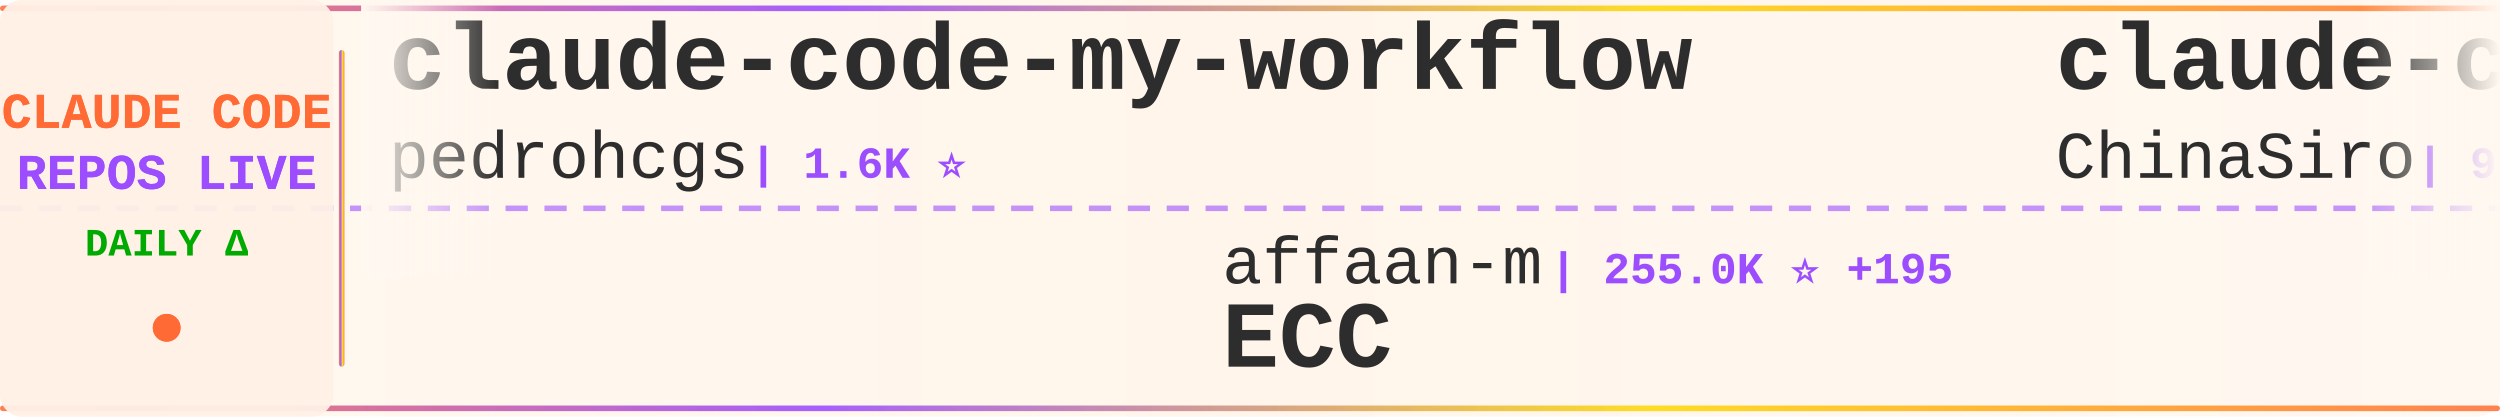
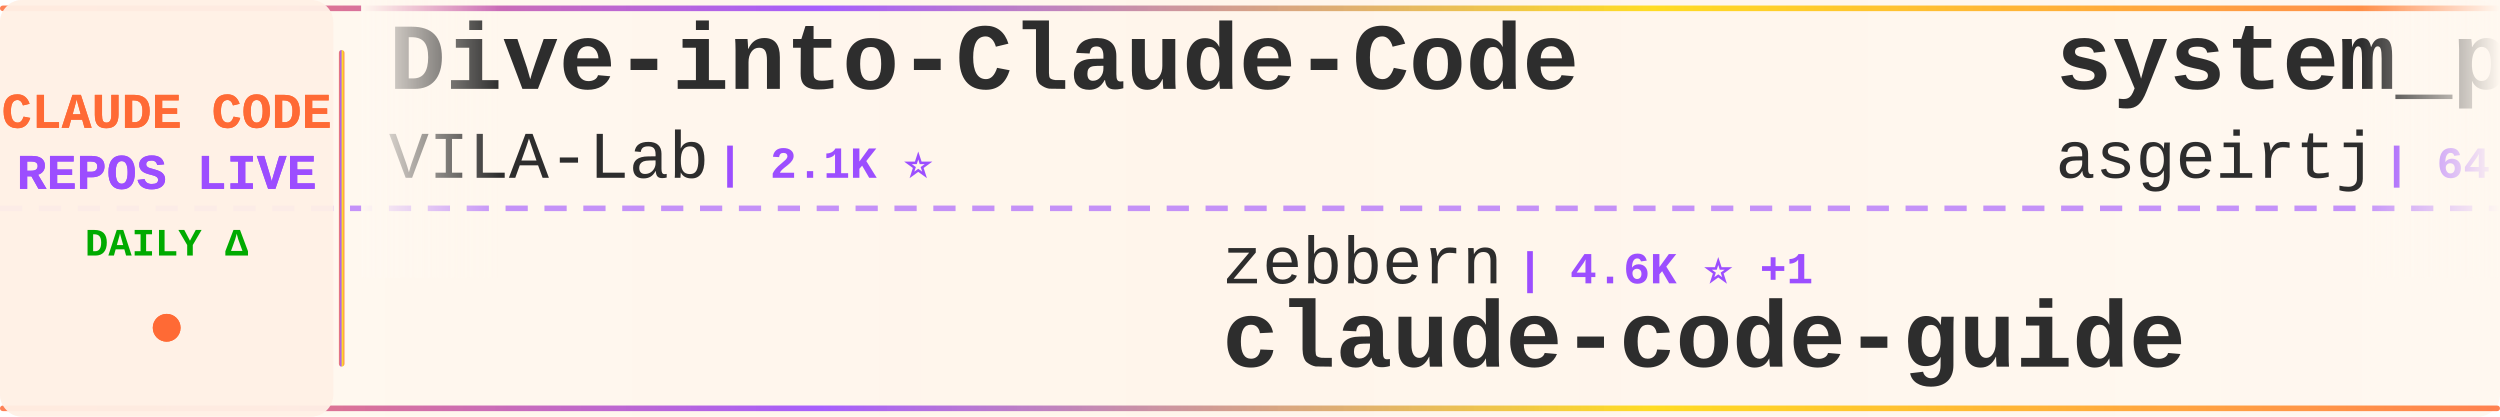
<svg xmlns="http://www.w3.org/2000/svg" width="900" height="150">
  <defs>
    <linearGradient id="tickerBg" x1="0%" y1="0%" x2="100%" y2="0%">
      <stop offset="0%" style="stop-color:#fff8f0;stop-opacity:0.98" />
      <stop offset="50%" style="stop-color:#fff5eb;stop-opacity:1" />
      <stop offset="100%" style="stop-color:#fff8f0;stop-opacity:0.98" />
    </linearGradient>
    <linearGradient id="borderGrad" x1="0%" y1="0%" x2="100%" y2="0%">
      <stop offset="0%" style="stop-color:#FF6B35;stop-opacity:0.85">
        <animate attributeName="stop-opacity" values="0.85;1;0.85" dur="2s" repeatCount="indefinite" />
      </stop>
      <stop offset="33%" style="stop-color:#9C4EFF;stop-opacity:0.9">
        <animate attributeName="stop-opacity" values="0.9;1;0.9" dur="2.2s" repeatCount="indefinite" />
      </stop>
      <stop offset="66%" style="stop-color:#FFD700;stop-opacity:0.85">
        <animate attributeName="stop-opacity" values="0.85;1;0.85" dur="1.8s" repeatCount="indefinite" />
      </stop>
      <stop offset="100%" style="stop-color:#FF6B35;stop-opacity:0.85">
        <animate attributeName="stop-opacity" values="0.85;1;0.85" dur="2s" repeatCount="indefinite" />
      </stop>
    </linearGradient>
    <filter id="textGlow">
      <feGaussianBlur stdDeviation="0.15" result="coloredBlur" />
      <feMerge>
        <feMergeNode in="coloredBlur" />
        <feMergeNode in="SourceGraphic" />
      </feMerge>
    </filter>
    <filter id="metricGlow">
      <feGaussianBlur stdDeviation="0.2" result="coloredBlur" />
      <feMerge>
        <feMergeNode in="coloredBlur" />
        <feMergeNode in="SourceGraphic" />
      </feMerge>
    </filter>
    <linearGradient id="leftFade" x1="0%" y1="0%" x2="100%" y2="0%">
      <stop offset="0%" style="stop-color:#fff8f0;stop-opacity:1" />
      <stop offset="100%" style="stop-color:#fff8f0;stop-opacity:0" />
    </linearGradient>
    <linearGradient id="rightFade" x1="0%" y1="0%" x2="100%" y2="0%">
      <stop offset="0%" style="stop-color:#fff8f0;stop-opacity:0" />
      <stop offset="100%" style="stop-color:#fff8f0;stop-opacity:1" />
    </linearGradient>
  </defs>
  <rect width="900" height="150" fill="url(#tickerBg)" rx="8" />
  <rect x="0" y="2" width="900" height="2" fill="url(#borderGrad)" rx="1" />
  <rect x="0" y="146" width="900" height="2" fill="url(#borderGrad)" rx="1" />
  <line x1="0" y1="75" x2="900" y2="75" stroke="#9C4EFF" stroke-width="2" stroke-dasharray="8 6" opacity="0.6" />
  <rect x="0" y="0" width="120" height="150" fill="#fff0e6" opacity="0.95" rx="8" />
  <text x="60" y="46" font-family="'Courier New', monospace" font-size="18" font-weight="bold" fill="#FF6B35" text-anchor="middle" filter="url(#textGlow)">
    CLAUDE CODE
  </text>
  <text x="60" y="68" font-family="'Courier New', monospace" font-size="18" font-weight="bold" fill="#9C4EFF" text-anchor="middle" filter="url(#textGlow)">
    REPOS LIVE
  </text>
  <text x="60" y="92" font-family="'Courier New', monospace" font-size="14" font-weight="bold" fill="#00aa00" text-anchor="middle">
    DAILY Δ
  </text>
  <circle cx="60" cy="118" r="5" fill="#FF6B35" filter="url(#metricGlow)">
    <animate attributeName="r" values="4;6;4" dur="1.5s" repeatCount="indefinite" />
    <animate attributeName="opacity" values="0.6;1;0.6" dur="1.5s" repeatCount="indefinite" />
  </circle>
  <rect x="122" y="18" width="2" height="114" fill="url(#borderGrad)" rx="1" />
  <clipPath id="tickerClip">
    <rect x="130" y="0" width="770" height="150" />
  </clipPath>
  <g clip-path="url(#tickerClip)">
    <g id="tickerItems">
      <animateTransform attributeName="transform" attributeType="XML" type="translate" from="0 0" to="-3000 0" dur="54s" repeatCount="indefinite" />
      <g transform="translate(0, 0)">
-         <text x="140" y="32" font-family="'Courier New', monospace" font-size="34" font-weight="bold" fill="#2d2d2d">claude-code-my-workflow</text>
-         <text x="140" y="64" font-family="'Courier New', monospace" font-size="24" font-weight="normal" fill="#2d2d2d" opacity="1.0">pedrohcgs</text>
-         <text x="270" y="64" font-family="'Courier New', monospace" font-size="16" font-weight="bold" fill="#9C4EFF"> | 1.6K ⭐</text>
+         <text x="140" y="32" font-family="'Courier New', monospace" font-size="34" font-weight="bold" fill="#2d2d2d">Dive-into-Claude-Code</text>
+         <text x="140" y="64" font-family="'Courier New', monospace" font-size="24" font-weight="normal" fill="#2d2d2d" opacity="1.0">VILA-Lab</text>
+         <text x="258" y="64" font-family="'Courier New', monospace" font-size="16" font-weight="bold" fill="#9C4EFF"> | 2.1K ⭐</text>
      </g>
      <g transform="translate(300, 0)">
-         <text x="140" y="102" font-family="'Courier New', monospace" font-size="24" font-weight="normal" fill="#2d2d2d" opacity="1.0">affaan-m</text>
-         <text x="258" y="102" font-family="'Courier New', monospace" font-size="16" font-weight="bold" fill="#9C4EFF"> | 255.0K ⭐ +195</text>
-         <text x="140" y="132" font-family="'Courier New', monospace" font-size="34" font-weight="bold" fill="#2d2d2d">ECC</text>
+         <text x="140" y="102" font-family="'Courier New', monospace" font-size="24" font-weight="normal" fill="#2d2d2d" opacity="1.0">zebbern</text>
+         <text x="246" y="102" font-family="'Courier New', monospace" font-size="16" font-weight="bold" fill="#9C4EFF"> | 4.6K ⭐ +1</text>
+         <text x="140" y="132" font-family="'Courier New', monospace" font-size="34" font-weight="bold" fill="#2d2d2d">claude-code-guide</text>
      </g>
      <g transform="translate(600, 0)">
-         <text x="140" y="32" font-family="'Courier New', monospace" font-size="34" font-weight="bold" fill="#2d2d2d">claude-code-sourcemap</text>
-         <text x="140" y="64" font-family="'Courier New', monospace" font-size="24" font-weight="normal" fill="#2d2d2d" opacity="1.0">ChinaSiro</text>
-         <text x="270" y="64" font-family="'Courier New', monospace" font-size="16" font-weight="bold" fill="#9C4EFF"> | 9.7K ⭐ +1</text>
+         <text x="140" y="32" font-family="'Courier New', monospace" font-size="34" font-weight="bold" fill="#2d2d2d">system_prompts_leaks</text>
+         <text x="140" y="64" font-family="'Courier New', monospace" font-size="24" font-weight="normal" fill="#2d2d2d" opacity="1.0">asgeirtj</text>
+         <text x="258" y="64" font-family="'Courier New', monospace" font-size="16" font-weight="bold" fill="#9C4EFF"> | 64.6K ⭐ +13</text>
      </g>
      <g transform="translate(900, 0)">
+         <text x="140" y="102" font-family="'Courier New', monospace" font-size="24" font-weight="normal" fill="#2d2d2d" opacity="1.0">ChinaSiro</text>
+         <text x="270" y="102" font-family="'Courier New', monospace" font-size="16" font-weight="bold" fill="#9C4EFF"> | 9.7K ⭐</text>
+         <text x="140" y="132" font-family="'Courier New', monospace" font-size="34" font-weight="bold" fill="#2d2d2d">claude-code-sourcemap</text>
+       </g>
+       <g transform="translate(1200, 0)">
+         <text x="140" y="32" font-family="'Courier New', monospace" font-size="34" font-weight="bold" fill="#2d2d2d">claude-code-settings</text>
+         <text x="140" y="64" font-family="'Courier New', monospace" font-size="24" font-weight="normal" fill="#2d2d2d" opacity="1.0">feiskyer</text>
+         <text x="258" y="64" font-family="'Courier New', monospace" font-size="16" font-weight="bold" fill="#9C4EFF"> | 1.6K ⭐ +1</text>
+       </g>
+       <g transform="translate(1500, 0)">
+         <text x="140" y="102" font-family="'Courier New', monospace" font-size="24" font-weight="normal" fill="#2d2d2d" opacity="1.0">luyao618</text>
+         <text x="258" y="102" font-family="'Courier New', monospace" font-size="16" font-weight="bold" fill="#9C4EFF"> | 1.7K ⭐</text>
+         <text x="140" y="132" font-family="'Courier New', monospace" font-size="34" font-weight="bold" fill="#2d2d2d">Claude-Code-Source-Study</text>
+       </g>
+       <g transform="translate(1800, 0)">
+         <text x="140" y="32" font-family="'Courier New', monospace" font-size="34" font-weight="bold" fill="#2d2d2d">edmunds-claude-code</text>
+         <text x="140" y="64" font-family="'Courier New', monospace" font-size="24" font-weight="normal" fill="#2d2d2d" opacity="1.0">edmund-io</text>
+         <text x="270" y="64" font-family="'Courier New', monospace" font-size="16" font-weight="bold" fill="#9C4EFF"> | 1.5K ⭐</text>
+       </g>
+       <g transform="translate(2100, 0)">
        <text x="140" y="102" font-family="'Courier New', monospace" font-size="24" font-weight="normal" fill="#2d2d2d" opacity="1.0">SeemSeam</text>
        <text x="258" y="102" font-family="'Courier New', monospace" font-size="16" font-weight="bold" fill="#9C4EFF"> | 3.5K ⭐</text>
        <text x="140" y="132" font-family="'Courier New', monospace" font-size="34" font-weight="bold" fill="#2d2d2d">claude_codex_bridge</text>
      </g>
-       <g transform="translate(1200, 0)">
-         <text x="140" y="32" font-family="'Courier New', monospace" font-size="34" font-weight="bold" fill="#2d2d2d">free-claude-code</text>
-         <text x="140" y="64" font-family="'Courier New', monospace" font-size="24" font-weight="normal" fill="#2d2d2d" opacity="1.0">Alishahryar1</text>
-         <text x="306" y="64" font-family="'Courier New', monospace" font-size="16" font-weight="bold" fill="#9C4EFF"> | 54.2K ⭐ +43</text>
-       </g>
-       <g transform="translate(1500, 0)">
-         <text x="140" y="102" font-family="'Courier New', monospace" font-size="24" font-weight="normal" fill="#2d2d2d" opacity="1.0">OneRedOak</text>
-         <text x="270" y="102" font-family="'Courier New', monospace" font-size="16" font-weight="bold" fill="#9C4EFF"> | 3.9K ⭐</text>
-         <text x="140" y="132" font-family="'Courier New', monospace" font-size="34" font-weight="bold" fill="#2d2d2d">claude-code-workflows</text>
-       </g>
-       <g transform="translate(1800, 0)">
-         <text x="140" y="32" font-family="'Courier New', monospace" font-size="34" font-weight="bold" fill="#2d2d2d">my-claude-code-setup</text>
-         <text x="140" y="64" font-family="'Courier New', monospace" font-size="24" font-weight="normal" fill="#2d2d2d" opacity="1.0">centminmod</text>
-         <text x="282" y="64" font-family="'Courier New', monospace" font-size="16" font-weight="bold" fill="#9C4EFF"> | 2.6K ⭐</text>
-       </g>
-       <g transform="translate(2100, 0)">
-         <text x="140" y="102" font-family="'Courier New', monospace" font-size="24" font-weight="normal" fill="#2d2d2d" opacity="1.0">RichardAtCT</text>
-         <text x="294" y="102" font-family="'Courier New', monospace" font-size="16" font-weight="bold" fill="#9C4EFF"> | 2.8K ⭐</text>
-         <text x="140" y="132" font-family="'Courier New', monospace" font-size="34" font-weight="bold" fill="#2d2d2d">claude-code-telegram</text>
-       </g>
      <g transform="translate(2400, 0)">
-         <text x="140" y="32" font-family="'Courier New', monospace" font-size="34" font-weight="bold" fill="#2d2d2d">claude-code-harness</text>
-         <text x="140" y="64" font-family="'Courier New', monospace" font-size="24" font-weight="normal" fill="#2d2d2d" opacity="1.0">Chachamaru127</text>
-         <text x="318" y="64" font-family="'Courier New', monospace" font-size="16" font-weight="bold" fill="#9C4EFF"> | 3.1K ⭐ +2</text>
+         <text x="140" y="32" font-family="'Courier New', monospace" font-size="34" font-weight="bold" fill="#2d2d2d">claude-code-source</text>
+         <text x="140" y="64" font-family="'Courier New', monospace" font-size="24" font-weight="normal" fill="#2d2d2d" opacity="1.0">JrCx7scC</text>
+         <text x="258" y="64" font-family="'Courier New', monospace" font-size="16" font-weight="bold" fill="#9C4EFF"> | 376 ⭐</text>
      </g>
      <g transform="translate(2700, 0)">
-         <text x="140" y="102" font-family="'Courier New', monospace" font-size="24" font-weight="normal" fill="#2d2d2d" opacity="1.0">zstmfhy</text>
-         <text x="246" y="102" font-family="'Courier New', monospace" font-size="16" font-weight="bold" fill="#9C4EFF"> | 189 ⭐</text>
-         <text x="140" y="132" font-family="'Courier New', monospace" font-size="34" font-weight="bold" fill="#2d2d2d">Claude-code</text>
+         <text x="140" y="102" font-family="'Courier New', monospace" font-size="24" font-weight="normal" fill="#2d2d2d" opacity="1.0">frankbria</text>
+         <text x="270" y="102" font-family="'Courier New', monospace" font-size="16" font-weight="bold" fill="#9C4EFF"> | 9.6K ⭐ +1</text>
+         <text x="140" y="132" font-family="'Courier New', monospace" font-size="34" font-weight="bold" fill="#2d2d2d">ralph-claude-code</text>
      </g>
      <g transform="translate(3000, 0)">
-         <text x="140" y="32" font-family="'Courier New', monospace" font-size="34" font-weight="bold" fill="#2d2d2d">claude-code-my-workflow</text>
-         <text x="140" y="64" font-family="'Courier New', monospace" font-size="24" font-weight="normal" fill="#2d2d2d" opacity="1.0">pedrohcgs</text>
-         <text x="270" y="64" font-family="'Courier New', monospace" font-size="16" font-weight="bold" fill="#9C4EFF"> | 1.6K ⭐</text>
+         <text x="140" y="32" font-family="'Courier New', monospace" font-size="34" font-weight="bold" fill="#2d2d2d">Dive-into-Claude-Code</text>
+         <text x="140" y="64" font-family="'Courier New', monospace" font-size="24" font-weight="normal" fill="#2d2d2d" opacity="1.0">VILA-Lab</text>
+         <text x="258" y="64" font-family="'Courier New', monospace" font-size="16" font-weight="bold" fill="#9C4EFF"> | 2.1K ⭐</text>
      </g>
      <g transform="translate(3300, 0)">
-         <text x="140" y="102" font-family="'Courier New', monospace" font-size="24" font-weight="normal" fill="#2d2d2d" opacity="1.0">affaan-m</text>
-         <text x="258" y="102" font-family="'Courier New', monospace" font-size="16" font-weight="bold" fill="#9C4EFF"> | 255.0K ⭐ +195</text>
-         <text x="140" y="132" font-family="'Courier New', monospace" font-size="34" font-weight="bold" fill="#2d2d2d">ECC</text>
+         <text x="140" y="102" font-family="'Courier New', monospace" font-size="24" font-weight="normal" fill="#2d2d2d" opacity="1.0">zebbern</text>
+         <text x="246" y="102" font-family="'Courier New', monospace" font-size="16" font-weight="bold" fill="#9C4EFF"> | 4.6K ⭐ +1</text>
+         <text x="140" y="132" font-family="'Courier New', monospace" font-size="34" font-weight="bold" fill="#2d2d2d">claude-code-guide</text>
      </g>
      <g transform="translate(3600, 0)">
-         <text x="140" y="32" font-family="'Courier New', monospace" font-size="34" font-weight="bold" fill="#2d2d2d">claude-code-sourcemap</text>
-         <text x="140" y="64" font-family="'Courier New', monospace" font-size="24" font-weight="normal" fill="#2d2d2d" opacity="1.0">ChinaSiro</text>
-         <text x="270" y="64" font-family="'Courier New', monospace" font-size="16" font-weight="bold" fill="#9C4EFF"> | 9.7K ⭐ +1</text>
+         <text x="140" y="32" font-family="'Courier New', monospace" font-size="34" font-weight="bold" fill="#2d2d2d">system_prompts_leaks</text>
+         <text x="140" y="64" font-family="'Courier New', monospace" font-size="24" font-weight="normal" fill="#2d2d2d" opacity="1.0">asgeirtj</text>
+         <text x="258" y="64" font-family="'Courier New', monospace" font-size="16" font-weight="bold" fill="#9C4EFF"> | 64.6K ⭐ +13</text>
      </g>
      <g transform="translate(3900, 0)">
-         <text x="140" y="102" font-family="'Courier New', monospace" font-size="24" font-weight="normal" fill="#2d2d2d" opacity="1.0">SeemSeam</text>
-         <text x="258" y="102" font-family="'Courier New', monospace" font-size="16" font-weight="bold" fill="#9C4EFF"> | 3.5K ⭐</text>
-         <text x="140" y="132" font-family="'Courier New', monospace" font-size="34" font-weight="bold" fill="#2d2d2d">claude_codex_bridge</text>
+         <text x="140" y="102" font-family="'Courier New', monospace" font-size="24" font-weight="normal" fill="#2d2d2d" opacity="1.0">ChinaSiro</text>
+         <text x="270" y="102" font-family="'Courier New', monospace" font-size="16" font-weight="bold" fill="#9C4EFF"> | 9.7K ⭐</text>
+         <text x="140" y="132" font-family="'Courier New', monospace" font-size="34" font-weight="bold" fill="#2d2d2d">claude-code-sourcemap</text>
      </g>
    </g>
  </g>
  <rect x="130" y="0" width="50" height="100" fill="url(#leftFade)" />
  <rect x="850" y="0" width="50" height="100" fill="url(#rightFade)" />
</svg>
